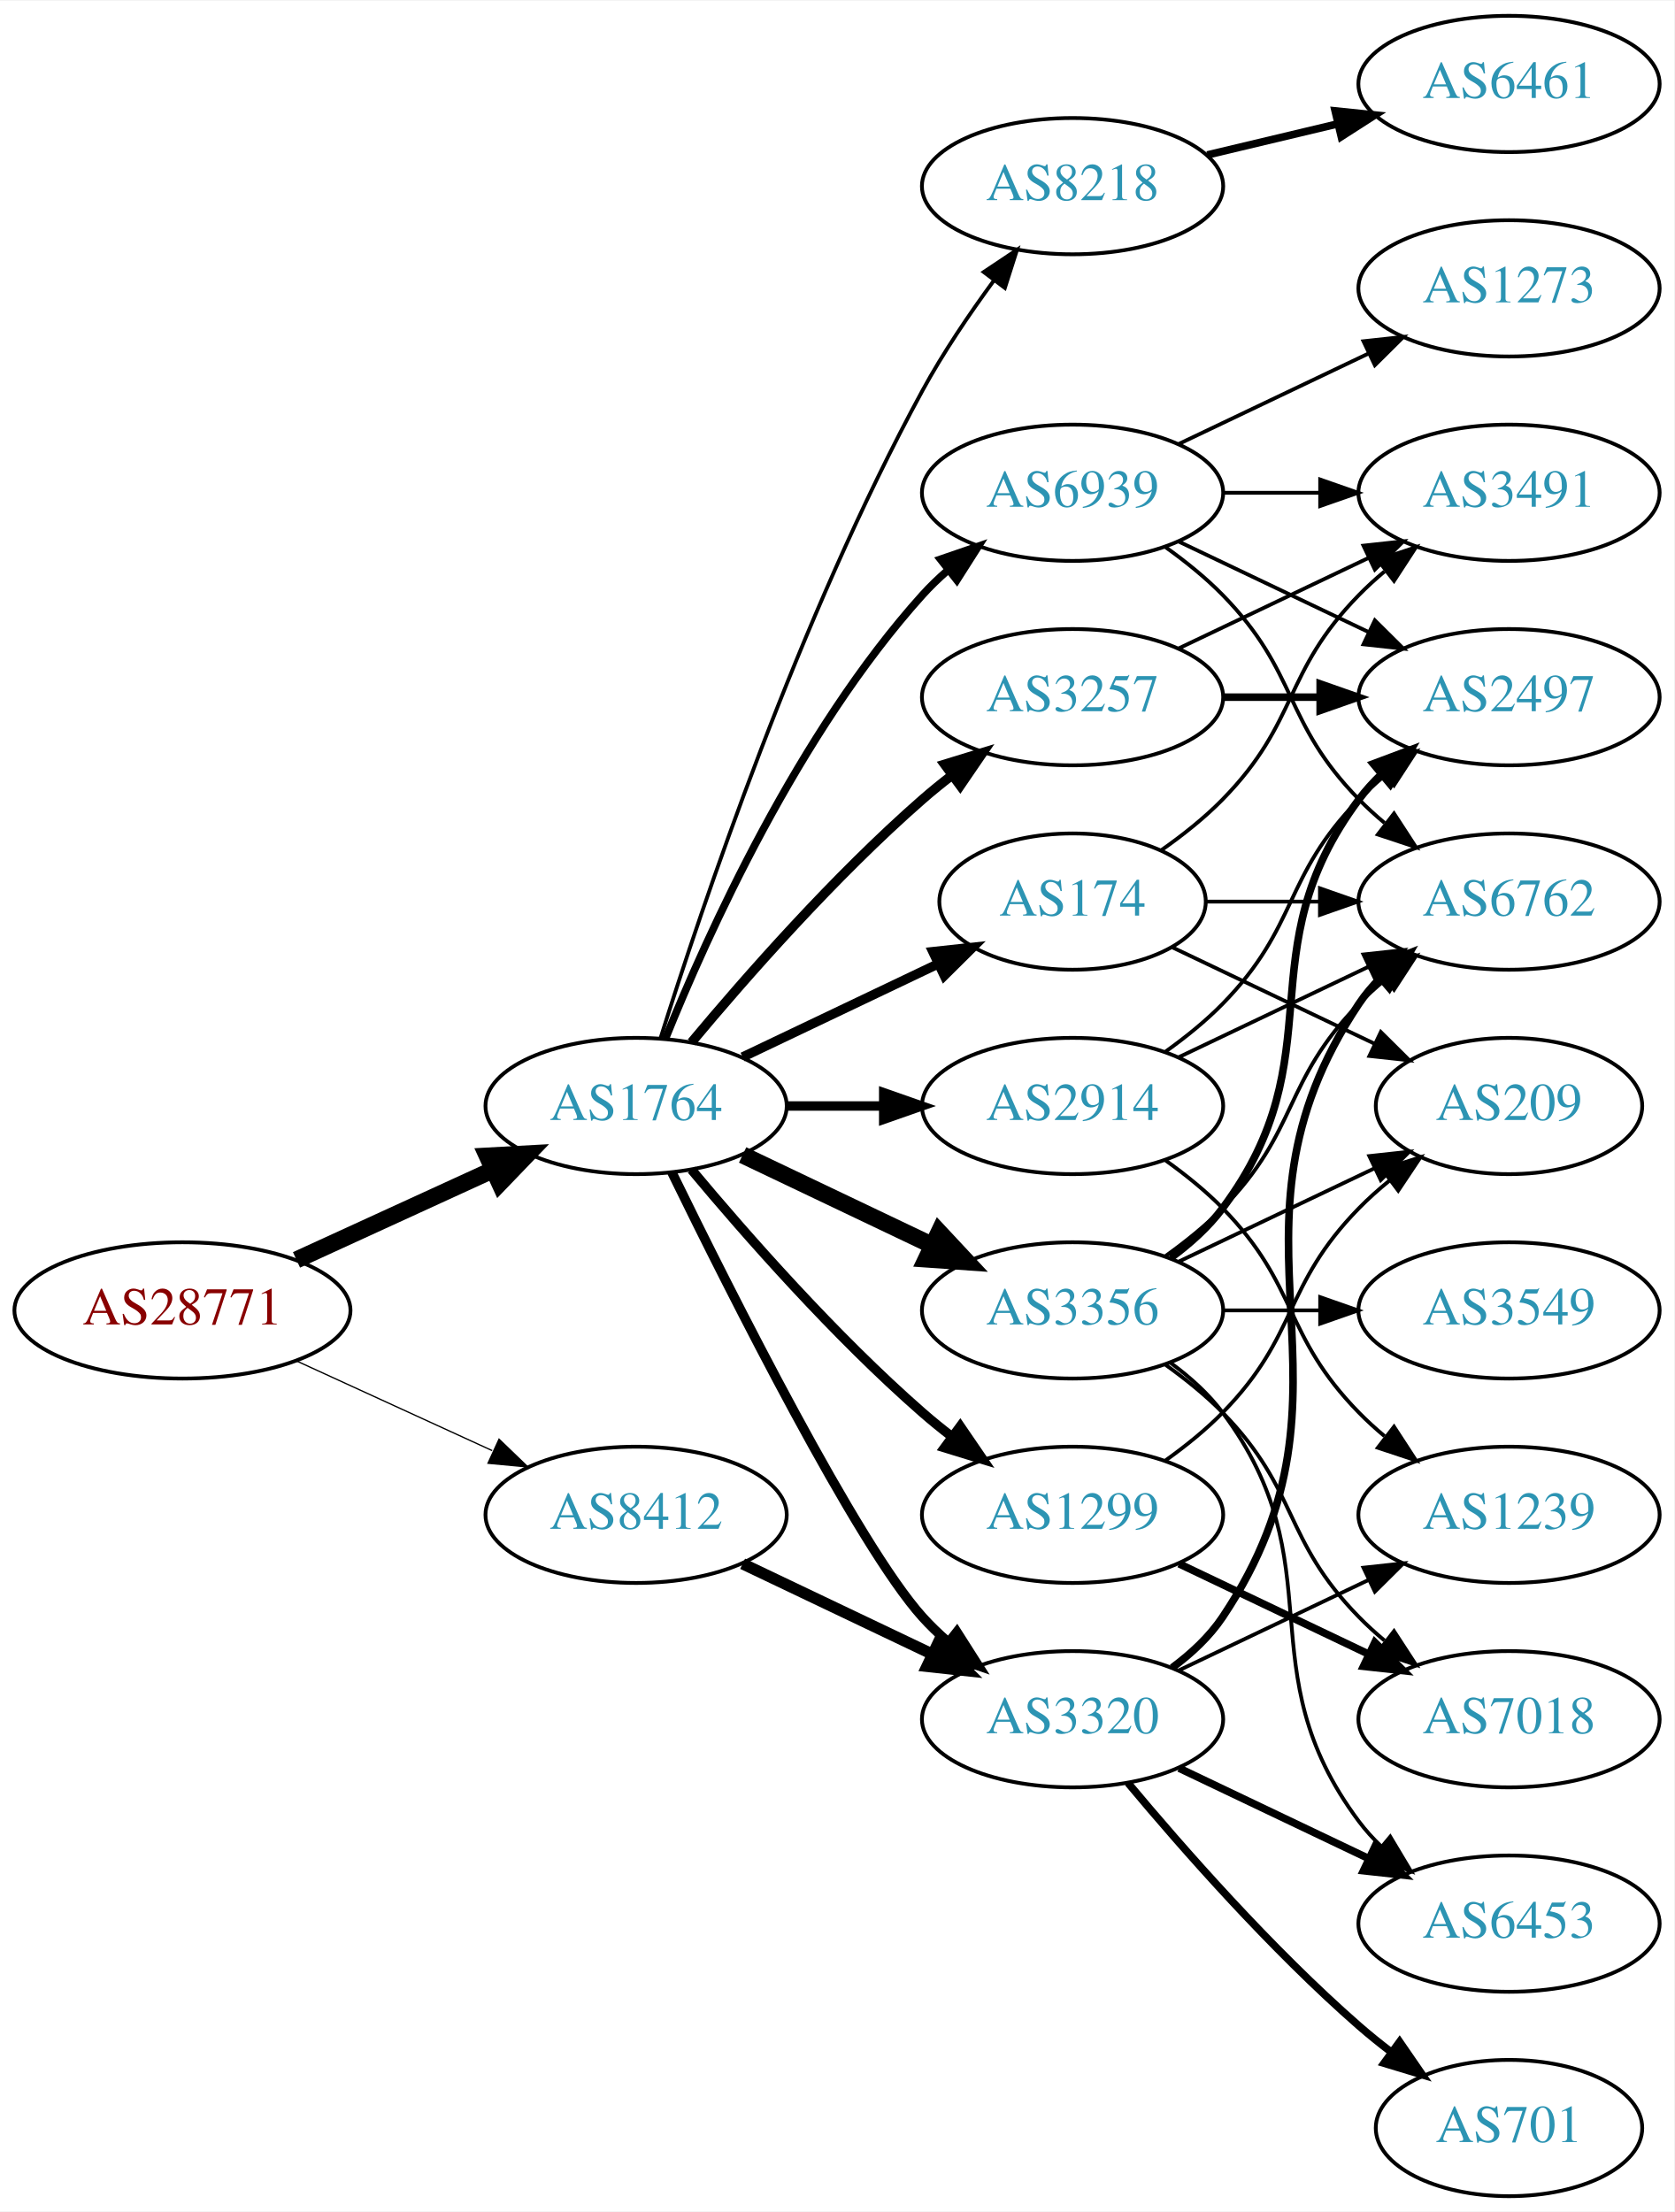
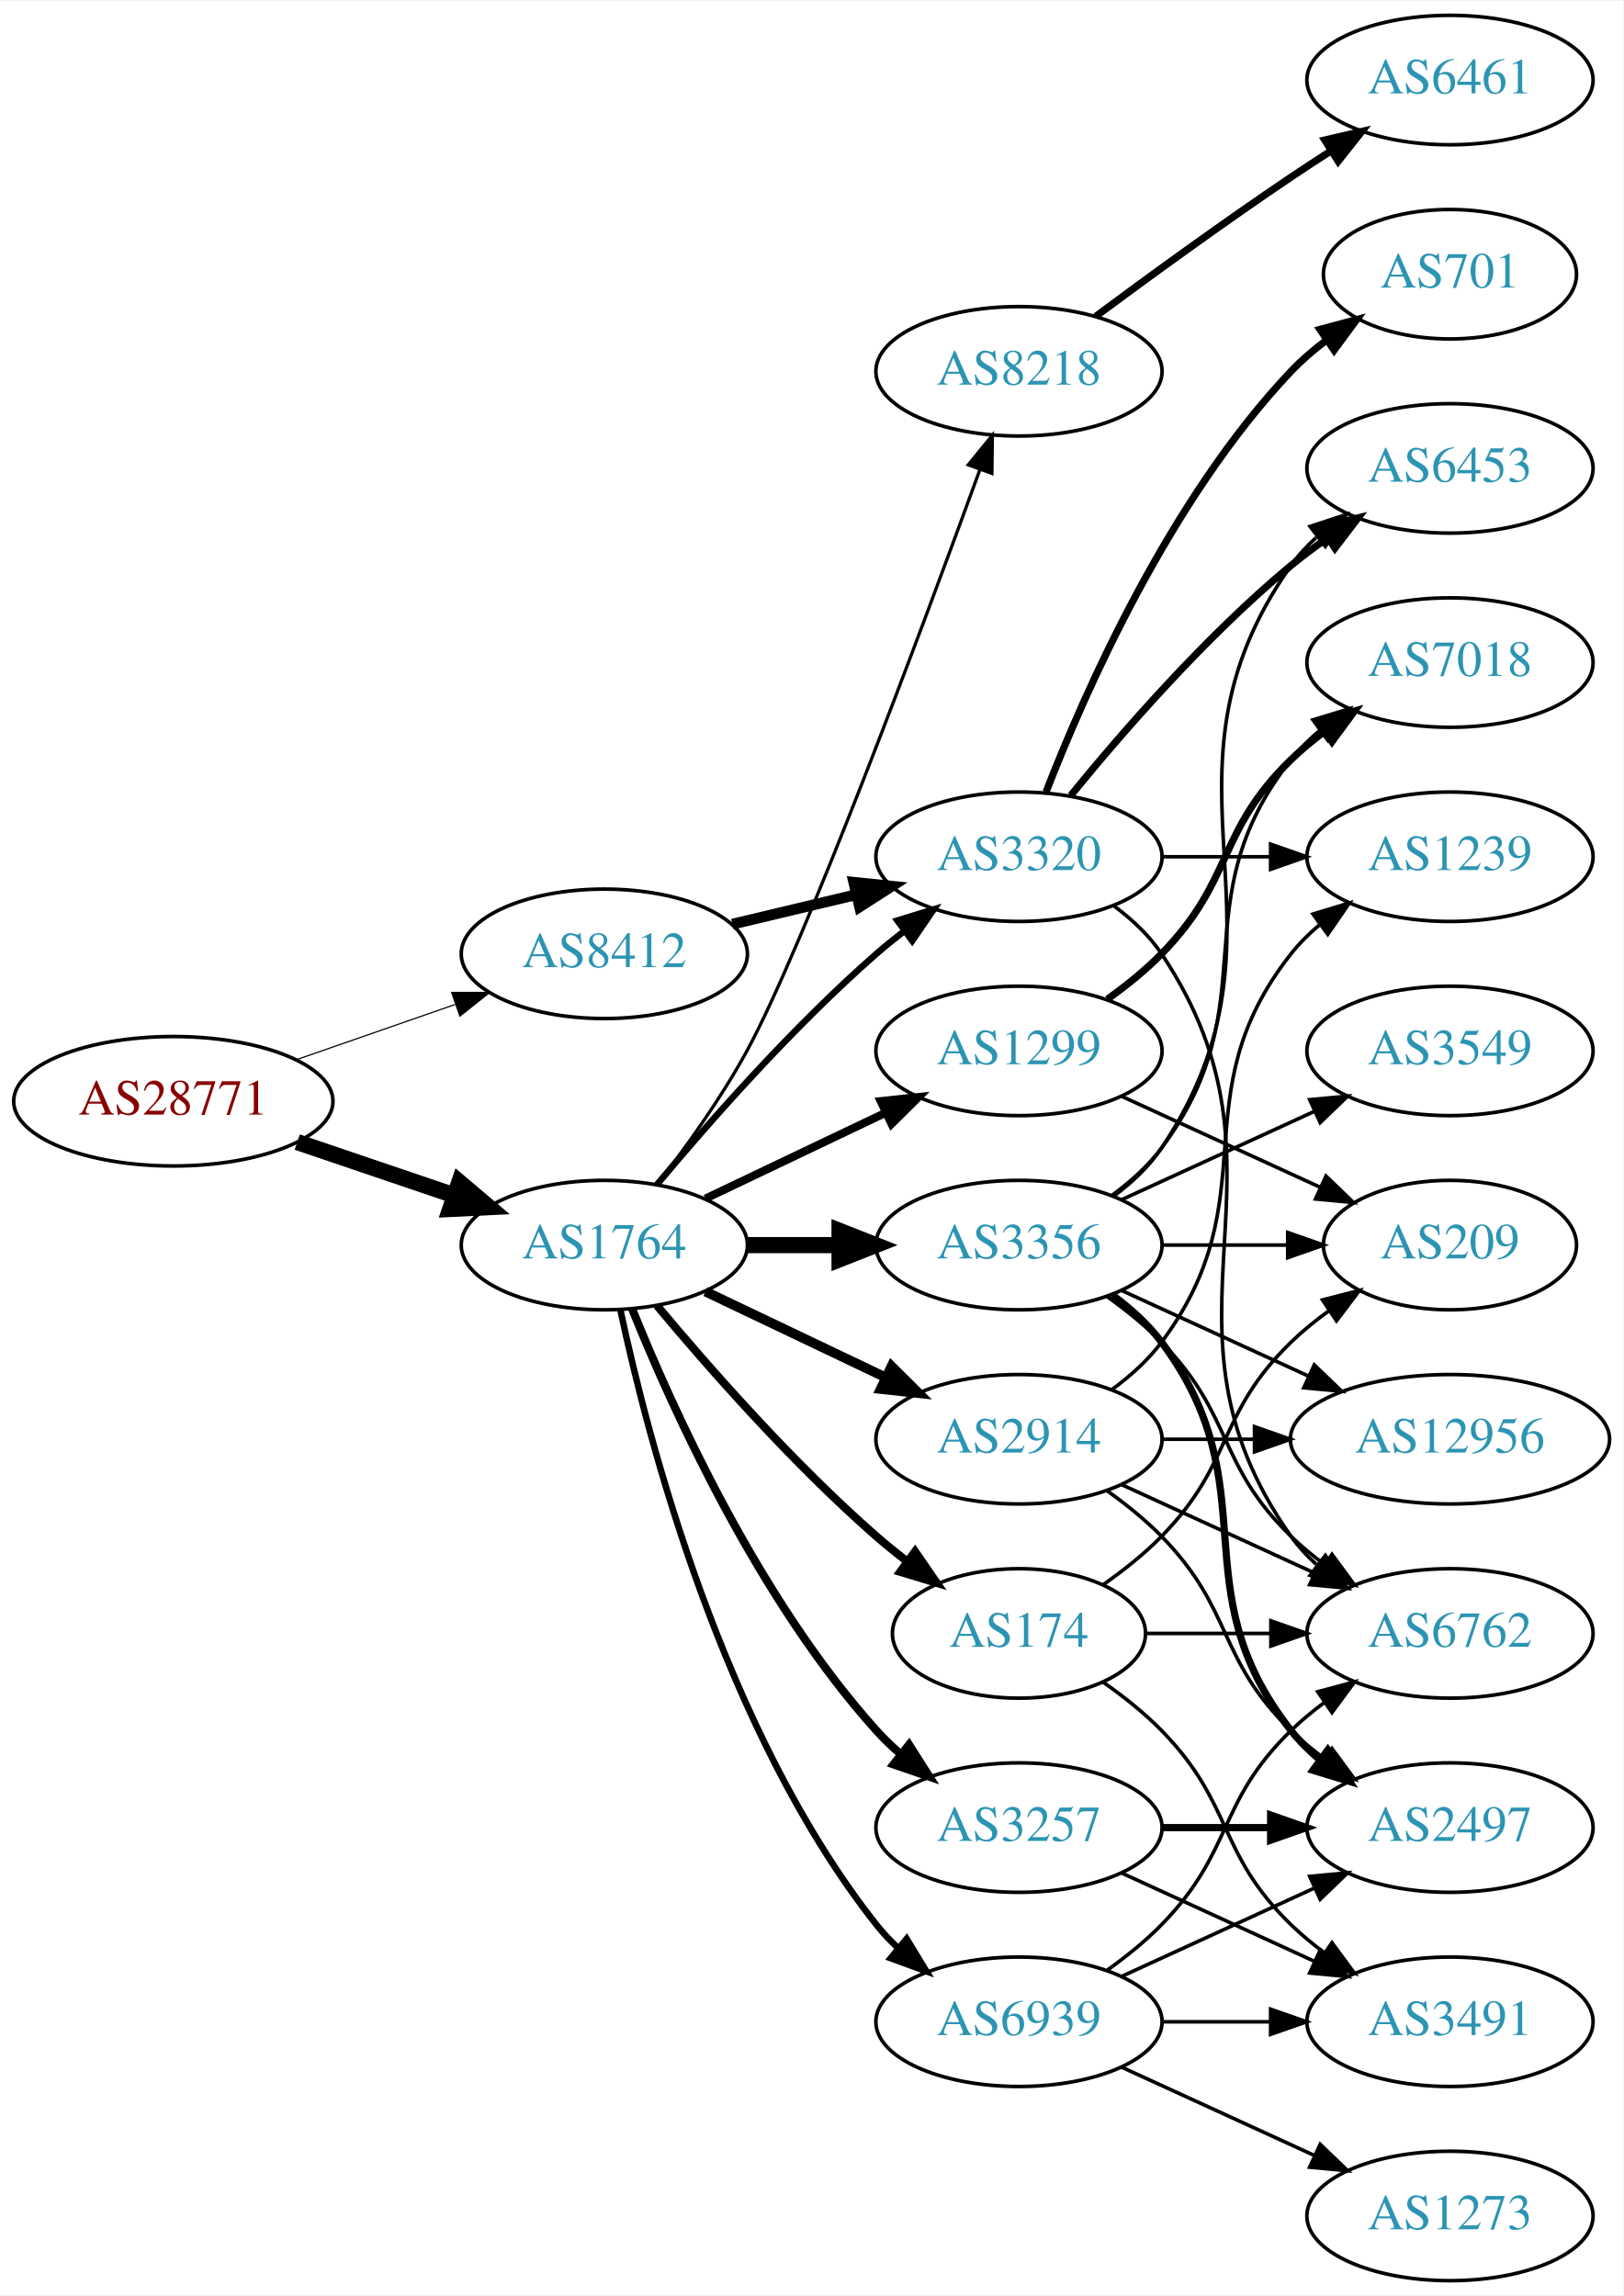
- <svg xmlns="http://www.w3.org/2000/svg" xmlns:xlink="http://www.w3.org/1999/xlink" width="442pt" height="584pt" viewBox="0.00 0.00 442.27 584.00">
-   <g id="graph0" class="graph" transform="scale(1 1) rotate(0) translate(4 580)">
-     <polygon fill="white" stroke="none" points="-4,4 -4,-580 438.271,-580 438.271,4 -4,4" />
+ <svg xmlns="http://www.w3.org/2000/svg" xmlns:xlink="http://www.w3.org/1999/xlink" width="451pt" height="638pt" viewBox="0.00 0.00 451.37 638.00">
+   <g id="graph0" class="graph" transform="scale(1 1) rotate(0) translate(4 634)">
+     <polygon fill="white" stroke="none" points="-4,4 -4,-634 447.37,-634 447.37,4 -4,4" />
    <g id="node1" class="node">
      <g id="a_node1">
        <a xlink:href="/asn/28771" xlink:title="AS28771 ~ [street address]: Postfach 1 [AT]">
-           <ellipse fill="#ffffff" stroke="black" cx="44.196" cy="-234" rx="44.393" ry="18" />
-           <text text-anchor="middle" x="44.196" y="-230.3" font-family="Times,serif" font-size="14.00" fill="#880000">AS28771</text>
+           <ellipse fill="#ffffff" stroke="black" cx="44.196" cy="-328" rx="44.393" ry="18" />
+           <text text-anchor="middle" x="44.196" y="-324.3" font-family="Times,serif" font-size="14.00" fill="#880000">AS28771</text>
        </a>
      </g>
    </g>
    <g id="node2" class="node">
      <g id="a_node2">
        <a xlink:href="/asn/1764" xlink:title="AS1764 ~ NEXTLAYER-AS [AT]">
          <ellipse fill="#ffffff" stroke="black" cx="164.039" cy="-288" rx="39.794" ry="18" />
          <text text-anchor="middle" x="164.039" y="-284.3" font-family="Times,serif" font-size="14.00" fill="#2c94b3">AS1764</text>
        </a>
      </g>
    </g>
    <g id="edge1" class="edge">
-       <path fill="none" stroke="black" stroke-width="4.5" d="M74.326,-247.348C89.937,-254.502 109.335,-263.391 126.007,-271.03" />
-       <polygon fill="black" stroke="black" stroke-width="4.5" points="124.727,-274.775 135.459,-275.362 128.008,-267.616 124.727,-274.775" />
+       <path fill="none" stroke="black" stroke-width="4.5" d="M78.65,-316.645C92.251,-312.028 108.093,-306.651 122.354,-301.81" />
+       <polygon fill="black" stroke="black" stroke-width="4.5" points="123.724,-305.503 131.928,-298.56 121.193,-298.046 123.724,-305.503" />
    </g>
    <g id="node3" class="node">
      <g id="a_node3">
        <a xlink:href="/asn/8412" xlink:title="AS8412 ~ Rennweg 97-99 [AT]">
-           <ellipse fill="#ffffff" stroke="black" cx="164.039" cy="-180" rx="39.794" ry="18" />
-           <text text-anchor="middle" x="164.039" y="-176.3" font-family="Times,serif" font-size="14.00" fill="#2c94b3">AS8412</text>
+           <ellipse fill="#ffffff" stroke="black" cx="164.039" cy="-369" rx="39.794" ry="18" />
+           <text text-anchor="middle" x="164.039" y="-365.3" font-family="Times,serif" font-size="14.00" fill="#2c94b3">AS8412</text>
        </a>
      </g>
    </g>
    <g id="edge2" class="edge">
-       <path fill="none" stroke="black" stroke-width="0.338" d="M74.326,-220.652C89.937,-213.498 109.335,-204.609 126.007,-196.97" />
-       <polygon fill="black" stroke="black" stroke-width="0.338" points="127.826,-199.986 135.459,-192.638 124.91,-193.622 127.826,-199.986" />
+       <path fill="none" stroke="black" stroke-width="0.329" d="M78.335,-339.53C92.053,-344.302 108.092,-349.883 122.502,-354.896" />
+       <polygon fill="black" stroke="black" stroke-width="0.329" points="121.573,-358.279 132.168,-358.26 123.874,-351.668 121.573,-358.279" />
    </g>
    <g id="node4" class="node">
      <g id="a_node4">
-         <a xlink:href="/asn/174" xlink:title="AS174 ~ Cogent Communications [US]">
-           <ellipse fill="#ffffff" stroke="black" cx="279.332" cy="-342" rx="35.194" ry="18" />
-           <text text-anchor="middle" x="279.332" y="-338.3" font-family="Times,serif" font-size="14.00" fill="#2c94b3">AS174</text>
+         <a xlink:href="/asn/2914" xlink:title="AS2914 ~ NTT America, Inc. [US]">
+           <ellipse fill="#ffffff" stroke="black" cx="279.332" cy="-234" rx="39.794" ry="18" />
+           <text text-anchor="middle" x="279.332" y="-230.3" font-family="Times,serif" font-size="14.00" fill="#2c94b3">AS2914</text>
        </a>
      </g>
    </g>
    <g id="edge3" class="edge">
-       <path fill="none" stroke="black" stroke-width="2.5" d="M192.175,-300.934C207.607,-308.29 227.092,-317.577 243.628,-325.459" />
-       <polygon fill="black" stroke="black" stroke-width="2.5" points="242.436,-328.768 252.969,-329.911 245.448,-322.449 242.436,-328.768" />
+       <path fill="none" stroke="black" stroke-width="2.7" d="M192.175,-275.066C207.169,-267.919 225.99,-258.948 242.213,-251.215" />
+       <polygon fill="black" stroke="black" stroke-width="2.7" points="243.895,-254.291 251.417,-246.829 240.884,-247.972 243.895,-254.291" />
    </g>
    <g id="node5" class="node">
      <g id="a_node5">
-         <a xlink:href="/asn/1299" xlink:title="AS1299 ~ Telia Carrier [EU]">
-           <ellipse fill="#ffffff" stroke="black" cx="279.332" cy="-180" rx="39.794" ry="18" />
-           <text text-anchor="middle" x="279.332" y="-176.3" font-family="Times,serif" font-size="14.00" fill="#2c94b3">AS1299</text>
+         <a xlink:href="/asn/3356" xlink:title="AS3356 ~ Level 3 Parent, LLC [US]">
+           <ellipse fill="#ffffff" stroke="black" cx="279.332" cy="-288" rx="39.794" ry="18" />
+           <text text-anchor="middle" x="279.332" y="-284.3" font-family="Times,serif" font-size="14.00" fill="#2c94b3">AS3356</text>
        </a>
      </g>
    </g>
    <g id="edge4" class="edge">
-       <path fill="none" stroke="black" stroke-width="2.5" d="M178.669,-271.183C192.951,-254.071 216.498,-227.255 239.685,-207 242.151,-204.846 244.789,-202.706 247.487,-200.628" />
-       <polygon fill="black" stroke="black" stroke-width="2.5" points="249.66,-203.375 255.641,-194.63 245.512,-197.736 249.66,-203.375" />
+       <path fill="none" stroke="black" stroke-width="4.5" d="M203.711,-288C211.914,-288 220.678,-288 229.21,-288" />
+       <polygon fill="black" stroke="black" stroke-width="4.5" points="229.449,-291.938 239.449,-288 229.449,-284.063 229.449,-291.938" />
    </g>
    <g id="node6" class="node">
      <g id="a_node6">
-         <a xlink:href="/asn/3257" xlink:title="AS3257 ~ GTT [DE]">
+         <a xlink:href="/asn/3320" xlink:title="AS3320 ~ DTAG [DE]">
          <ellipse fill="#ffffff" stroke="black" cx="279.332" cy="-396" rx="39.794" ry="18" />
-           <text text-anchor="middle" x="279.332" y="-392.3" font-family="Times,serif" font-size="14.00" fill="#2c94b3">AS3257</text>
+           <text text-anchor="middle" x="279.332" y="-392.3" font-family="Times,serif" font-size="14.00" fill="#2c94b3">AS3320</text>
        </a>
      </g>
    </g>
    <g id="edge5" class="edge">
-       <path fill="none" stroke="black" stroke-width="2.5" d="M178.669,-304.817C192.951,-321.929 216.498,-348.745 239.685,-369 242.151,-371.154 244.789,-373.294 247.487,-375.372" />
-       <polygon fill="black" stroke="black" stroke-width="2.5" points="245.512,-378.264 255.641,-381.37 249.66,-372.625 245.512,-378.264" />
+       <path fill="none" stroke="black" stroke-width="1.8" d="M178.669,-304.817C192.951,-321.929 216.498,-348.745 239.685,-369 242.151,-371.154 244.789,-373.294 247.487,-375.372" />
+       <polygon fill="black" stroke="black" stroke-width="1.8" points="245.512,-378.264 255.641,-381.37 249.66,-372.625 245.512,-378.264" />
    </g>
    <g id="node7" class="node">
      <g id="a_node7">
-         <a xlink:href="/asn/3320" xlink:title="AS3320 ~ DTAG [DE]">
+         <a xlink:href="/asn/3257" xlink:title="AS3257 ~ GTT [DE]">
          <ellipse fill="#ffffff" stroke="black" cx="279.332" cy="-126" rx="39.794" ry="18" />
-           <text text-anchor="middle" x="279.332" y="-122.3" font-family="Times,serif" font-size="14.00" fill="#2c94b3">AS3320</text>
+           <text text-anchor="middle" x="279.332" y="-122.3" font-family="Times,serif" font-size="14.00" fill="#2c94b3">AS3257</text>
        </a>
      </g>
    </g>
    <g id="edge6" class="edge">
-       <path fill="none" stroke="black" stroke-width="2.5" d="M173.476,-270.489C189.095,-238.491 222.481,-172.107 239.685,-153 241.688,-150.776 243.906,-148.637 246.239,-146.603" />
-       <polygon fill="black" stroke="black" stroke-width="2.5" points="248.769,-149.065 254.458,-140.127 244.437,-143.567 248.769,-149.065" />
+       <path fill="none" stroke="black" stroke-width="2.25" d="M171.786,-270.213C182.837,-242.757 206.891,-189.422 239.685,-153 241.688,-150.776 243.906,-148.637 246.239,-146.603" />
+       <polygon fill="black" stroke="black" stroke-width="2.25" points="248.769,-149.065 254.458,-140.127 244.437,-143.567 248.769,-149.065" />
    </g>
    <g id="node8" class="node">
      <g id="a_node8">
-         <a xlink:href="/asn/3356" xlink:title="AS3356 ~ Level 3 Parent, LLC [US]">
-           <ellipse fill="#ffffff" stroke="black" cx="279.332" cy="-234" rx="39.794" ry="18" />
-           <text text-anchor="middle" x="279.332" y="-230.3" font-family="Times,serif" font-size="14.00" fill="#2c94b3">AS3356</text>
+         <a xlink:href="/asn/174" xlink:title="AS174 ~ Cogent Communications [US]">
+           <ellipse fill="#ffffff" stroke="black" cx="279.332" cy="-180" rx="35.194" ry="18" />
+           <text text-anchor="middle" x="279.332" y="-176.3" font-family="Times,serif" font-size="14.00" fill="#2c94b3">AS174</text>
        </a>
      </g>
    </g>
    <g id="edge7" class="edge">
-       <path fill="none" stroke="black" stroke-width="4.5" d="M192.175,-275.066C207.169,-267.919 225.99,-258.948 242.213,-251.215" />
-       <polygon fill="black" stroke="black" stroke-width="4.5" points="244.084,-254.686 251.417,-246.829 240.695,-247.577 244.084,-254.686" />
+       <path fill="none" stroke="black" stroke-width="2.25" d="M178.669,-271.183C192.951,-254.071 216.498,-227.255 239.685,-207 242.355,-204.668 245.228,-202.352 248.158,-200.114" />
+       <polygon fill="black" stroke="black" stroke-width="2.25" points="250.436,-202.784 256.449,-194.061 246.309,-197.13 250.436,-202.784" />
    </g>
    <g id="node9" class="node">
      <g id="a_node9">
-         <a xlink:href="/asn/2914" xlink:title="AS2914 ~ NTT America, Inc. [US]">
-           <ellipse fill="#ffffff" stroke="black" cx="279.332" cy="-288" rx="39.794" ry="18" />
-           <text text-anchor="middle" x="279.332" y="-284.3" font-family="Times,serif" font-size="14.00" fill="#2c94b3">AS2914</text>
-         </a>
-       </g>
-     </g>
-     <g id="edge8" class="edge">
-       <path fill="none" stroke="black" stroke-width="2.5" d="M203.711,-288C211.914,-288 220.678,-288 229.21,-288" />
-       <polygon fill="black" stroke="black" stroke-width="2.5" points="229.449,-291.5 239.449,-288 229.449,-284.5 229.449,-291.5" />
-     </g>
-     <g id="node10" class="node">
-       <g id="a_node10">
        <a xlink:href="/asn/8218" xlink:title="AS8218 ~ legacy Neotelecoms [FR]">
          <ellipse fill="#ffffff" stroke="black" cx="279.332" cy="-531" rx="39.794" ry="18" />
          <text text-anchor="middle" x="279.332" y="-527.3" font-family="Times,serif" font-size="14.00" fill="#2c94b3">AS8218</text>
        </a>
      </g>
    </g>
+     <g id="edge8" class="edge">
+       <path fill="none" stroke="black" stroke-width="0.9" d="M178.7,-304.802C186.664,-315.118 196.518,-328.838 203.685,-342 219.489,-371.02 252.135,-458.774 268.512,-503.764" />
+       <polygon fill="black" stroke="black" stroke-width="0.9" points="265.232,-504.988 271.934,-513.194 271.812,-502.6 265.232,-504.988" />
+     </g>
+     <g id="node10" class="node">
+       <g id="a_node10">
+         <a xlink:href="/asn/1299" xlink:title="AS1299 ~ Telia Carrier [EU]">
+           <ellipse fill="#ffffff" stroke="black" cx="279.332" cy="-342" rx="39.794" ry="18" />
+           <text text-anchor="middle" x="279.332" y="-338.3" font-family="Times,serif" font-size="14.00" fill="#2c94b3">AS1299</text>
+         </a>
+       </g>
+     </g>
    <g id="edge9" class="edge">
-       <path fill="none" stroke="black" d="M170.46,-305.841C181.231,-340.146 207.122,-417.203 239.685,-477 245.117,-486.974 252.091,-497.269 258.617,-506.16" />
-       <polygon fill="black" stroke="black" points="255.858,-508.316 264.67,-514.198 261.45,-504.105 255.858,-508.316" />
+       <path fill="none" stroke="black" stroke-width="2.25" d="M192.175,-300.934C207.169,-308.081 225.99,-317.052 242.213,-324.785" />
+       <polygon fill="black" stroke="black" stroke-width="2.25" points="240.884,-328.028 251.417,-329.171 243.895,-321.709 240.884,-328.028" />
    </g>
    <g id="node11" class="node">
      <g id="a_node11">
        <a xlink:href="/asn/6939" xlink:title="AS6939 ~ Hurricane Electric LLC [US]">
-           <ellipse fill="#ffffff" stroke="black" cx="279.332" cy="-450" rx="39.794" ry="18" />
-           <text text-anchor="middle" x="279.332" y="-446.3" font-family="Times,serif" font-size="14.00" fill="#2c94b3">AS6939</text>
+           <ellipse fill="#ffffff" stroke="black" cx="279.332" cy="-72" rx="39.794" ry="18" />
+           <text text-anchor="middle" x="279.332" y="-68.3" font-family="Times,serif" font-size="14.00" fill="#2c94b3">AS6939</text>
        </a>
      </g>
    </g>
    <g id="edge10" class="edge">
-       <path fill="none" stroke="black" stroke-width="2" d="M171.786,-305.787C182.837,-333.243 206.891,-386.578 239.685,-423 241.688,-425.224 243.906,-427.363 246.239,-429.397" />
-       <polygon fill="black" stroke="black" stroke-width="2" points="244.437,-432.433 254.458,-435.873 248.769,-426.935 244.437,-432.433" />
-     </g>
-     <g id="edge36" class="edge">
-       <path fill="none" stroke="black" stroke-width="3" d="M192.175,-167.066C207.169,-159.919 225.99,-150.948 242.213,-143.215" />
-       <polygon fill="black" stroke="black" stroke-width="3" points="243.895,-146.291 251.417,-138.829 240.884,-139.972 243.895,-146.291" />
+       <path fill="none" stroke="black" stroke-width="1.8" d="M168.529,-269.84C176.16,-233.97 197.152,-152.845 239.685,-99 241.493,-96.712 243.545,-94.538 245.74,-92.49" />
+       <polygon fill="black" stroke="black" stroke-width="1.8" points="248.094,-95.086 253.6,-86.034 243.651,-89.677 248.094,-95.086" />
+     </g>
+     <g id="edge38" class="edge">
+       <path fill="none" stroke="black" stroke-width="3" d="M199.646,-377.248C210.517,-379.838 222.671,-382.735 234.114,-385.462" />
+       <polygon fill="black" stroke="black" stroke-width="3" points="233.397,-388.889 243.936,-387.803 235.02,-382.08 233.397,-388.889" />
    </g>
    <g id="node13" class="node">
      <g id="a_node13">
-         <a xlink:href="/asn/3491" xlink:title="AS3491 ~ PCCW Global, Inc. [US]">
-           <ellipse fill="#ffffff" stroke="black" cx="394.625" cy="-450" rx="39.794" ry="18" />
-           <text text-anchor="middle" x="394.625" y="-446.3" font-family="Times,serif" font-size="14.00" fill="#2c94b3">AS3491</text>
-         </a>
-       </g>
-     </g>
-     <g id="edge26" class="edge">
-       <path fill="none" stroke="black" d="M302.714,-355.532C308.356,-359.49 314.17,-364.086 318.978,-369 339.151,-389.617 334.806,-402.383 354.978,-423 357.071,-425.139 359.354,-427.218 361.731,-429.21" />
-       <polygon fill="black" stroke="black" points="359.974,-432.275 370.031,-435.611 364.249,-426.732 359.974,-432.275" />
+         <a xlink:href="/asn/2497" xlink:title="AS2497 ~ Internet Initiative Japan Inc. [JP]">
+           <ellipse fill="#ffffff" stroke="black" cx="399.174" cy="-126" rx="39.794" ry="18" />
+           <text text-anchor="middle" x="399.174" y="-122.3" font-family="Times,serif" font-size="14.00" fill="#2c94b3">AS2497</text>
+         </a>
+       </g>
+     </g>
+     <g id="edge27" class="edge">
+       <path fill="none" stroke="black" d="M303.926,-219.611C309.182,-215.852 314.513,-211.563 318.978,-207 339.151,-186.383 334.285,-173.094 354.978,-153 357.823,-150.237 360.997,-147.614 364.297,-145.166" />
+       <polygon fill="black" stroke="black" points="366.363,-147.994 372.645,-139.462 362.414,-142.214 366.363,-147.994" />
    </g>
    <g id="node14" class="node">
      <g id="a_node14">
        <a xlink:href="/asn/6762" xlink:title="AS6762 ~ TELECOM ITALIA SPARKLE S.p.A. [IT]">
-           <ellipse fill="#ffffff" stroke="black" cx="394.625" cy="-342" rx="39.794" ry="18" />
-           <text text-anchor="middle" x="394.625" y="-338.3" font-family="Times,serif" font-size="14.00" fill="#2c94b3">AS6762</text>
-         </a>
-       </g>
-     </g>
-     <g id="edge27" class="edge">
-       <path fill="none" stroke="black" d="M314.631,-342C324.008,-342 334.358,-342 344.393,-342" />
-       <polygon fill="black" stroke="black" points="344.681,-345.5 354.681,-342 344.681,-338.5 344.681,-345.5" />
+           <ellipse fill="#ffffff" stroke="black" cx="399.174" cy="-180" rx="39.794" ry="18" />
+           <text text-anchor="middle" x="399.174" y="-176.3" font-family="Times,serif" font-size="14.00" fill="#2c94b3">AS6762</text>
+         </a>
+       </g>
+     </g>
+     <g id="edge25" class="edge">
+       <path fill="none" stroke="black" d="M307.96,-221.339C323.917,-214.027 344.188,-204.739 361.471,-196.819" />
+       <polygon fill="black" stroke="black" points="363.085,-199.929 370.718,-192.581 360.169,-193.565 363.085,-199.929" />
+     </g>
+     <g id="node16" class="node">
+       <g id="a_node16">
+         <a xlink:href="/asn/12956" xlink:title="AS12956 ~ TELXIUS [ES]">
+           <ellipse fill="#ffffff" stroke="black" cx="399.174" cy="-234" rx="44.393" ry="18" />
+           <text text-anchor="middle" x="399.174" y="-230.3" font-family="Times,serif" font-size="14.00" fill="#2c94b3">AS12956</text>
+         </a>
+       </g>
+     </g>
+     <g id="edge24" class="edge">
+       <path fill="none" stroke="black" d="M319.244,-234C327.347,-234 336.022,-234 344.548,-234" />
+       <polygon fill="black" stroke="black" points="344.826,-237.5 354.826,-234 344.826,-230.5 344.826,-237.5" />
    </g>
    <g id="node20" class="node">
      <g id="a_node20">
-         <a xlink:href="/asn/209" xlink:title="AS209 ~ CenturyLink Communications, LLC [US]">
-           <ellipse fill="#ffffff" stroke="black" cx="394.625" cy="-288" rx="35.194" ry="18" />
-           <text text-anchor="middle" x="394.625" y="-284.3" font-family="Times,serif" font-size="14.00" fill="#2c94b3">AS209</text>
-         </a>
-       </g>
-     </g>
-     <g id="edge28" class="edge">
-       <path fill="none" stroke="black" d="M305.757,-329.881C321.5,-322.378 341.922,-312.644 359.115,-304.449" />
-       <polygon fill="black" stroke="black" points="360.763,-307.54 368.284,-300.078 357.751,-301.221 360.763,-307.54" />
-     </g>
-     <g id="node19" class="node">
-       <g id="a_node19">
-         <a xlink:href="/asn/7018" xlink:title="AS7018 ~ AT&amp;T Services, Inc. [US]">
-           <ellipse fill="#ffffff" stroke="black" cx="394.625" cy="-126" rx="39.794" ry="18" />
-           <text text-anchor="middle" x="394.625" y="-122.3" font-family="Times,serif" font-size="14.00" fill="#2c94b3">AS7018</text>
-         </a>
-       </g>
-     </g>
-     <g id="edge30" class="edge">
-       <path fill="none" stroke="black" stroke-width="2" d="M307.468,-167.066C322.462,-159.919 341.283,-150.948 357.506,-143.215" />
-       <polygon fill="black" stroke="black" stroke-width="2" points="359.188,-146.291 366.71,-138.829 356.177,-139.972 359.188,-146.291" />
-     </g>
-     <g id="edge31" class="edge">
-       <path fill="none" stroke="black" d="M303.926,-194.389C309.182,-198.148 314.513,-202.437 318.978,-207 339.151,-227.617 334.806,-240.383 354.978,-261 357.457,-263.534 360.204,-265.983 363.056,-268.304" />
-       <polygon fill="black" stroke="black" points="361.148,-271.248 371.242,-274.468 365.359,-265.657 361.148,-271.248" />
+         <a xlink:href="/asn/1239" xlink:title="AS1239 ~ Sprint [US]">
+           <ellipse fill="#ffffff" stroke="black" cx="399.174" cy="-396" rx="39.794" ry="18" />
+           <text text-anchor="middle" x="399.174" y="-392.3" font-family="Times,serif" font-size="14.00" fill="#2c94b3">AS1239</text>
+         </a>
+       </g>
+     </g>
+     <g id="edge26" class="edge">
+       <path fill="none" stroke="black" d="M305.262,-247.882C310.338,-251.611 315.256,-256.016 318.978,-261 349.249,-301.542 323.679,-329.246 354.978,-369 357.303,-371.953 360.047,-374.67 363.006,-377.147" />
+       <polygon fill="black" stroke="black" points="361.065,-380.064 371.203,-383.145 365.199,-374.415 361.065,-380.064" />
    </g>
    <g id="node12" class="node">
      <g id="a_node12">
-         <a xlink:href="/asn/2497" xlink:title="AS2497 ~ Internet Initiative Japan Inc. [JP]">
-           <ellipse fill="#ffffff" stroke="black" cx="394.625" cy="-396" rx="39.794" ry="18" />
-           <text text-anchor="middle" x="394.625" y="-392.3" font-family="Times,serif" font-size="14.00" fill="#2c94b3">AS2497</text>
+         <a xlink:href="/asn/3549" xlink:title="AS3549 ~ Level 3 Parent, LLC [US]">
+           <ellipse fill="#ffffff" stroke="black" cx="399.174" cy="-342" rx="39.794" ry="18" />
+           <text text-anchor="middle" x="399.174" y="-338.3" font-family="Times,serif" font-size="14.00" fill="#2c94b3">AS3549</text>
        </a>
      </g>
    </g>
    <g id="edge11" class="edge">
-       <path fill="none" stroke="black" stroke-width="2" d="M319.004,-396C327.207,-396 335.971,-396 344.503,-396" />
-       <polygon fill="black" stroke="black" stroke-width="2" points="344.742,-399.5 354.742,-396 344.742,-392.5 344.742,-399.5" />
+       <path fill="none" stroke="black" d="M307.96,-300.661C323.917,-307.973 344.188,-317.261 361.471,-325.181" />
+       <polygon fill="black" stroke="black" points="360.169,-328.435 370.718,-329.419 363.085,-322.071 360.169,-328.435" />
    </g>
    <g id="edge12" class="edge">
-       <path fill="none" stroke="black" d="M307.468,-408.934C322.462,-416.081 341.283,-425.052 357.506,-432.785" />
-       <polygon fill="black" stroke="black" points="356.177,-436.028 366.71,-437.171 359.188,-429.709 356.177,-436.028" />
+       <path fill="none" stroke="black" stroke-width="2" d="M305.262,-274.118C310.338,-270.389 315.256,-265.984 318.978,-261 349.249,-220.458 323.679,-192.754 354.978,-153 357.303,-150.047 360.047,-147.33 363.006,-144.853" />
+       <polygon fill="black" stroke="black" stroke-width="2" points="365.199,-147.585 371.203,-138.855 361.065,-141.936 365.199,-147.585" />
    </g>
    <g id="edge13" class="edge">
-       <path fill="none" stroke="black" stroke-width="2" d="M305.651,-139.607C310.707,-143.351 315.518,-147.831 318.978,-153 360.003,-214.294 313.954,-253.706 354.978,-315 356.6,-317.423 358.519,-319.695 360.621,-321.81" />
-       <polygon fill="black" stroke="black" stroke-width="2" points="358.434,-324.546 368.306,-328.393 362.988,-319.229 358.434,-324.546" />
+       <path fill="none" stroke="black" d="M303.926,-273.611C309.182,-269.852 314.513,-265.563 318.978,-261 339.151,-240.383 334.285,-227.094 354.978,-207 357.823,-204.237 360.997,-201.614 364.297,-199.166" />
+       <polygon fill="black" stroke="black" points="366.363,-201.994 372.645,-193.462 362.414,-196.214 366.363,-201.994" />
    </g>
    <g id="node15" class="node">
      <g id="a_node15">
-         <a xlink:href="/asn/1239" xlink:title="AS1239 ~ Sprint [US]">
-           <ellipse fill="#ffffff" stroke="black" cx="394.625" cy="-180" rx="39.794" ry="18" />
-           <text text-anchor="middle" x="394.625" y="-176.3" font-family="Times,serif" font-size="14.00" fill="#2c94b3">AS1239</text>
+         <a xlink:href="/asn/7018" xlink:title="AS7018 ~ AT&amp;T Services, Inc. [US]">
+           <ellipse fill="#ffffff" stroke="black" cx="399.174" cy="-450" rx="39.794" ry="18" />
+           <text text-anchor="middle" x="399.174" y="-446.3" font-family="Times,serif" font-size="14.00" fill="#2c94b3">AS7018</text>
        </a>
      </g>
    </g>
    <g id="edge14" class="edge">
-       <path fill="none" stroke="black" d="M307.468,-138.934C322.462,-146.081 341.283,-155.052 357.506,-162.785" />
-       <polygon fill="black" stroke="black" points="356.177,-166.028 366.71,-167.171 359.188,-159.709 356.177,-166.028" />
-     </g>
-     <g id="node16" class="node">
-       <g id="a_node16">
-         <a xlink:href="/asn/701" xlink:title="AS701 ~ UUNET [US]">
-           <ellipse fill="#ffffff" stroke="black" cx="394.625" cy="-18" rx="35.194" ry="18" />
-           <text text-anchor="middle" x="394.625" y="-14.3" font-family="Times,serif" font-size="14.00" fill="#2c94b3">AS701</text>
-         </a>
-       </g>
+       <path fill="none" stroke="black" d="M305.262,-301.882C310.338,-305.611 315.256,-310.016 318.978,-315 349.249,-355.542 323.679,-383.246 354.978,-423 357.303,-425.953 360.047,-428.67 363.006,-431.147" />
+       <polygon fill="black" stroke="black" points="361.065,-434.064 371.203,-437.145 365.199,-428.415 361.065,-434.064" />
    </g>
    <g id="edge15" class="edge">
-       <path fill="none" stroke="black" stroke-width="2" d="M293.962,-109.183C308.244,-92.071 331.791,-65.255 354.978,-45 357.648,-42.668 360.521,-40.352 363.451,-38.114" />
-       <polygon fill="black" stroke="black" stroke-width="2" points="365.729,-40.784 371.742,-32.061 361.602,-35.13 365.729,-40.784" />
+       <path fill="none" stroke="black" d="M307.96,-275.339C323.458,-268.238 343.025,-259.272 359.971,-251.506" />
+       <polygon fill="black" stroke="black" points="361.441,-254.683 369.074,-247.335 358.525,-248.319 361.441,-254.683" />
    </g>
    <g id="node17" class="node">
      <g id="a_node17">
        <a xlink:href="/asn/6453" xlink:title="AS6453 ~ TATA COMMUNICATIONS (AMERICA) INC [US]">
-           <ellipse fill="#ffffff" stroke="black" cx="394.625" cy="-72" rx="39.794" ry="18" />
-           <text text-anchor="middle" x="394.625" y="-68.3" font-family="Times,serif" font-size="14.00" fill="#2c94b3">AS6453</text>
+           <ellipse fill="#ffffff" stroke="black" cx="399.174" cy="-504" rx="39.794" ry="18" />
+           <text text-anchor="middle" x="399.174" y="-500.3" font-family="Times,serif" font-size="14.00" fill="#2c94b3">AS6453</text>
        </a>
      </g>
    </g>
    <g id="edge16" class="edge">
-       <path fill="none" stroke="black" stroke-width="2" d="M307.468,-113.066C322.462,-105.919 341.283,-96.948 357.506,-89.215" />
-       <polygon fill="black" stroke="black" stroke-width="2" points="359.188,-92.291 366.71,-84.829 356.177,-85.972 359.188,-92.291" />
-     </g>
-     <g id="edge18" class="edge">
-       <path fill="none" stroke="black" stroke-width="2" d="M305.262,-247.882C310.338,-251.611 315.256,-256.016 318.978,-261 349.249,-301.542 324.707,-328.458 354.978,-369 356.723,-371.336 358.73,-373.545 360.893,-375.617" />
-       <polygon fill="black" stroke="black" stroke-width="2" points="358.771,-378.405 368.694,-382.118 363.253,-373.027 358.771,-378.405" />
-     </g>
-     <g id="edge21" class="edge">
-       <path fill="none" stroke="black" d="M303.926,-248.389C309.182,-252.148 314.513,-256.437 318.978,-261 339.151,-281.617 334.806,-294.383 354.978,-315 357.071,-317.139 359.354,-319.218 361.731,-321.21" />
-       <polygon fill="black" stroke="black" points="359.974,-324.275 370.031,-327.611 364.249,-318.732 359.974,-324.275" />
-     </g>
-     <g id="edge17" class="edge">
-       <path fill="none" stroke="black" d="M305.262,-220.118C310.338,-216.389 315.256,-211.984 318.978,-207 349.249,-166.458 324.707,-139.542 354.978,-99 356.723,-96.664 358.73,-94.455 360.893,-92.383" />
-       <polygon fill="black" stroke="black" points="363.253,-94.973 368.694,-85.882 358.771,-89.595 363.253,-94.973" />
+       <path fill="none" stroke="black" d="M305.651,-301.607C310.707,-305.351 315.518,-309.831 318.978,-315 360.003,-376.294 312.399,-416.775 354.978,-477 356.969,-479.816 359.356,-482.401 361.972,-484.76" />
+       <polygon fill="black" stroke="black" points="360.271,-487.865 370.34,-491.162 364.525,-482.306 360.271,-487.865" />
    </g>
    <g id="node18" class="node">
      <g id="a_node18">
-         <a xlink:href="/asn/3549" xlink:title="AS3549 ~ Level 3 Parent, LLC [US]">
-           <ellipse fill="#ffffff" stroke="black" cx="394.625" cy="-234" rx="39.794" ry="18" />
-           <text text-anchor="middle" x="394.625" y="-230.3" font-family="Times,serif" font-size="14.00" fill="#2c94b3">AS3549</text>
-         </a>
-       </g>
+         <a xlink:href="/asn/209" xlink:title="AS209 ~ CenturyLink Communications, LLC [US]">
+           <ellipse fill="#ffffff" stroke="black" cx="399.174" cy="-288" rx="35.194" ry="18" />
+           <text text-anchor="middle" x="399.174" y="-284.3" font-family="Times,serif" font-size="14.00" fill="#2c94b3">AS209</text>
+         </a>
+       </g>
+     </g>
+     <g id="edge17" class="edge">
+       <path fill="none" stroke="black" d="M319.244,-288C330.331,-288 342.491,-288 353.873,-288" />
+       <polygon fill="black" stroke="black" points="354.055,-291.5 364.055,-288 354.055,-284.5 354.055,-291.5" />
+     </g>
+     <g id="edge21" class="edge">
+       <path fill="none" stroke="black" d="M305.651,-382.393C310.707,-378.649 315.518,-374.169 318.978,-369 360.003,-307.706 312.399,-267.225 354.978,-207 356.969,-204.184 359.356,-201.599 361.972,-199.24" />
+       <polygon fill="black" stroke="black" points="364.525,-201.694 370.34,-192.838 360.271,-196.135 364.525,-201.694" />
    </g>
    <g id="edge19" class="edge">
-       <path fill="none" stroke="black" d="M319.004,-234C327.207,-234 335.971,-234 344.503,-234" />
-       <polygon fill="black" stroke="black" points="344.742,-237.5 354.742,-234 344.742,-230.5 344.742,-237.5" />
+       <path fill="none" stroke="black" stroke-width="2" d="M293.751,-413.065C307.865,-430.375 331.28,-457.345 354.978,-477 358.194,-479.668 361.695,-482.27 365.265,-484.741" />
+       <polygon fill="black" stroke="black" stroke-width="2" points="363.343,-487.666 373.622,-490.236 367.189,-481.817 363.343,-487.666" />
+     </g>
+     <g id="node19" class="node">
+       <g id="a_node19">
+         <a xlink:href="/asn/701" xlink:title="AS701 ~ UUNET [US]">
+           <ellipse fill="#ffffff" stroke="black" cx="399.174" cy="-558" rx="35.194" ry="18" />
+           <text text-anchor="middle" x="399.174" y="-554.3" font-family="Times,serif" font-size="14.00" fill="#2c94b3">AS701</text>
+         </a>
+       </g>
+     </g>
+     <g id="edge18" class="edge">
+       <path fill="none" stroke="black" stroke-width="2" d="M286.855,-413.994C297.605,-441.728 321.262,-495.429 354.978,-531 357.921,-534.105 361.294,-537.001 364.83,-539.655" />
+       <polygon fill="black" stroke="black" stroke-width="2" points="363.015,-542.654 373.249,-545.397 366.959,-536.871 363.015,-542.654" />
    </g>
    <g id="edge20" class="edge">
-       <path fill="none" stroke="black" d="M303.926,-219.611C309.182,-215.852 314.513,-211.563 318.978,-207 339.151,-186.383 334.806,-173.617 354.978,-153 357.071,-150.861 359.354,-148.782 361.731,-146.79" />
-       <polygon fill="black" stroke="black" points="364.249,-149.268 370.031,-140.389 359.974,-143.725 364.249,-149.268" />
+       <path fill="none" stroke="black" d="M319.244,-396C328.798,-396 339.147,-396 349.11,-396" />
+       <polygon fill="black" stroke="black" points="349.302,-399.5 359.302,-396 349.302,-392.5 349.302,-399.5" />
    </g>
    <g id="edge22" class="edge">
-       <path fill="none" stroke="black" d="M307.468,-246.934C322.9,-254.29 342.385,-263.577 358.92,-271.459" />
-       <polygon fill="black" stroke="black" points="357.729,-274.768 368.262,-275.911 360.741,-268.449 357.729,-274.768" />
-     </g>
-     <g id="edge25" class="edge">
-       <path fill="none" stroke="black" d="M303.926,-302.389C309.182,-306.148 314.513,-310.437 318.978,-315 339.151,-335.617 334.806,-348.383 354.978,-369 357.071,-371.139 359.354,-373.218 361.731,-375.21" />
-       <polygon fill="black" stroke="black" points="359.974,-378.275 370.031,-381.611 364.249,-372.732 359.974,-378.275" />
-     </g>
-     <g id="edge23" class="edge">
-       <path fill="none" stroke="black" d="M307.468,-300.934C322.462,-308.081 341.283,-317.052 357.506,-324.785" />
-       <polygon fill="black" stroke="black" points="356.177,-328.028 366.71,-329.171 359.188,-321.709 356.177,-328.028" />
-     </g>
-     <g id="edge24" class="edge">
-       <path fill="none" stroke="black" d="M303.926,-273.611C309.182,-269.852 314.513,-265.563 318.978,-261 339.151,-240.383 334.806,-227.617 354.978,-207 357.071,-204.861 359.354,-202.782 361.731,-200.79" />
-       <polygon fill="black" stroke="black" points="364.249,-203.268 370.031,-194.389 359.974,-197.725 364.249,-203.268" />
+       <path fill="none" stroke="black" stroke-width="2" d="M319.244,-126C328.798,-126 339.147,-126 349.11,-126" />
+       <polygon fill="black" stroke="black" stroke-width="2" points="349.302,-129.5 359.302,-126 349.302,-122.5 349.302,-129.5" />
    </g>
    <g id="node21" class="node">
      <g id="a_node21">
-         <a xlink:href="/asn/6461" xlink:title="AS6461 ~ Zayo Bandwidth [US]">
-           <ellipse fill="#ffffff" stroke="black" cx="394.625" cy="-558" rx="39.794" ry="18" />
-           <text text-anchor="middle" x="394.625" y="-554.3" font-family="Times,serif" font-size="14.00" fill="#2c94b3">AS6461</text>
-         </a>
-       </g>
+         <a xlink:href="/asn/3491" xlink:title="AS3491 ~ PCCW Global, Inc. [US]">
+           <ellipse fill="#ffffff" stroke="black" cx="399.174" cy="-72" rx="39.794" ry="18" />
+           <text text-anchor="middle" x="399.174" y="-68.3" font-family="Times,serif" font-size="14.00" fill="#2c94b3">AS3491</text>
+         </a>
+       </g>
+     </g>
+     <g id="edge23" class="edge">
+       <path fill="none" stroke="black" d="M307.96,-113.339C323.917,-106.027 344.188,-96.739 361.471,-88.819" />
+       <polygon fill="black" stroke="black" points="363.085,-91.929 370.718,-84.581 360.169,-85.565 363.085,-91.929" />
    </g>
    <g id="edge29" class="edge">
-       <path fill="none" stroke="black" stroke-width="2" d="M314.939,-539.248C325.81,-541.838 337.964,-544.735 349.407,-547.462" />
-       <polygon fill="black" stroke="black" stroke-width="2" points="348.69,-550.889 359.229,-549.803 350.313,-544.08 348.69,-550.889" />
-     </g>
-     <g id="edge33" class="edge">
-       <path fill="none" stroke="black" d="M307.468,-437.066C322.462,-429.919 341.283,-420.948 357.506,-413.215" />
-       <polygon fill="black" stroke="black" points="359.188,-416.291 366.71,-408.829 356.177,-409.972 359.188,-416.291" />
-     </g>
-     <g id="edge35" class="edge">
-       <path fill="none" stroke="black" d="M319.004,-450C327.207,-450 335.971,-450 344.503,-450" />
-       <polygon fill="black" stroke="black" points="344.742,-453.5 354.742,-450 344.742,-446.5 344.742,-453.5" />
-     </g>
-     <g id="edge32" class="edge">
-       <path fill="none" stroke="black" d="M303.926,-435.611C309.182,-431.852 314.513,-427.563 318.978,-423 339.151,-402.383 334.806,-389.617 354.978,-369 357.071,-366.861 359.354,-364.782 361.731,-362.79" />
-       <polygon fill="black" stroke="black" points="364.249,-365.268 370.031,-356.389 359.974,-359.725 364.249,-365.268" />
+       <path fill="none" stroke="black" d="M314.733,-180C325.557,-180 337.725,-180 349.352,-180" />
+       <polygon fill="black" stroke="black" points="349.383,-183.5 359.383,-180 349.383,-176.5 349.383,-183.5" />
+     </g>
+     <g id="edge30" class="edge">
+       <path fill="none" stroke="black" d="M302.714,-193.532C308.356,-197.49 314.17,-202.086 318.978,-207 339.151,-227.617 334.285,-240.906 354.978,-261 358.206,-264.134 361.857,-267.089 365.635,-269.812" />
+       <polygon fill="black" stroke="black" points="363.732,-272.75 373.995,-275.383 367.614,-266.925 363.732,-272.75" />
+     </g>
+     <g id="edge28" class="edge">
+       <path fill="none" stroke="black" d="M302.714,-166.468C308.356,-162.51 314.17,-157.914 318.978,-153 339.151,-132.383 334.285,-119.094 354.978,-99 357.823,-96.237 360.997,-93.614 364.297,-91.166" />
+       <polygon fill="black" stroke="black" points="366.363,-93.993 372.645,-85.462 362.414,-88.214 366.363,-93.993" />
    </g>
    <g id="node22" class="node">
      <g id="a_node22">
+         <a xlink:href="/asn/6461" xlink:title="AS6461 ~ Zayo Bandwidth [US]">
+           <ellipse fill="#ffffff" stroke="black" cx="399.174" cy="-612" rx="39.794" ry="18" />
+           <text text-anchor="middle" x="399.174" y="-608.3" font-family="Times,serif" font-size="14.00" fill="#2c94b3">AS6461</text>
+         </a>
+       </g>
+     </g>
+     <g id="edge31" class="edge">
+       <path fill="none" stroke="black" stroke-width="2" d="M300.662,-546.277C315.524,-557.304 336.269,-572.407 354.978,-585 358.527,-587.389 362.277,-589.839 366.026,-592.242" />
+       <polygon fill="black" stroke="black" stroke-width="2" points="364.352,-595.325 374.674,-597.712 368.094,-589.409 364.352,-595.325" />
+     </g>
+     <g id="edge32" class="edge">
+       <path fill="none" stroke="black" stroke-width="2" d="M303.926,-356.389C309.182,-360.148 314.513,-364.437 318.978,-369 339.151,-389.617 334.285,-402.906 354.978,-423 357.823,-425.763 360.997,-428.386 364.297,-430.834" />
+       <polygon fill="black" stroke="black" stroke-width="2" points="362.414,-433.786 372.645,-436.538 366.363,-428.006 362.414,-433.786" />
+     </g>
+     <g id="edge33" class="edge">
+       <path fill="none" stroke="black" d="M307.96,-329.339C324.377,-321.817 345.358,-312.202 362.955,-304.139" />
+       <polygon fill="black" stroke="black" points="364.7,-307.189 372.332,-299.842 361.783,-300.826 364.7,-307.189" />
+     </g>
+     <g id="edge34" class="edge">
+       <path fill="none" stroke="black" d="M307.96,-84.661C323.917,-91.973 344.188,-101.261 361.471,-109.181" />
+       <polygon fill="black" stroke="black" points="360.169,-112.435 370.718,-113.419 363.085,-106.071 360.169,-112.435" />
+     </g>
+     <g id="edge35" class="edge">
+       <path fill="none" stroke="black" d="M303.926,-86.389C309.182,-90.148 314.513,-94.437 318.978,-99 339.151,-119.617 334.285,-132.906 354.978,-153 357.823,-155.763 360.997,-158.386 364.297,-160.834" />
+       <polygon fill="black" stroke="black" points="362.414,-163.786 372.645,-166.538 366.363,-158.006 362.414,-163.786" />
+     </g>
+     <g id="edge37" class="edge">
+       <path fill="none" stroke="black" d="M319.244,-72C328.798,-72 339.147,-72 349.11,-72" />
+       <polygon fill="black" stroke="black" points="349.302,-75.5 359.302,-72 349.302,-68.5 349.302,-75.5" />
+     </g>
+     <g id="node23" class="node">
+       <g id="a_node23">
        <a xlink:href="/asn/1273" xlink:title="AS1273 ~ Vodafone Group PLC [EU]">
-           <ellipse fill="#ffffff" stroke="black" cx="394.625" cy="-504" rx="39.794" ry="18" />
-           <text text-anchor="middle" x="394.625" y="-500.3" font-family="Times,serif" font-size="14.00" fill="#2c94b3">AS1273</text>
-         </a>
-       </g>
-     </g>
-     <g id="edge34" class="edge">
-       <path fill="none" stroke="black" d="M307.468,-462.934C322.462,-470.081 341.283,-479.052 357.506,-486.785" />
-       <polygon fill="black" stroke="black" points="356.177,-490.028 366.71,-491.171 359.188,-483.709 356.177,-490.028" />
+           <ellipse fill="#ffffff" stroke="black" cx="399.174" cy="-18" rx="39.794" ry="18" />
+           <text text-anchor="middle" x="399.174" y="-14.3" font-family="Times,serif" font-size="14.00" fill="#2c94b3">AS1273</text>
+         </a>
+       </g>
+     </g>
+     <g id="edge36" class="edge">
+       <path fill="none" stroke="black" d="M307.96,-59.339C323.917,-52.027 344.188,-42.739 361.471,-34.819" />
+       <polygon fill="black" stroke="black" points="363.085,-37.929 370.718,-30.581 360.169,-31.565 363.085,-37.929" />
    </g>
  </g>
</svg>
